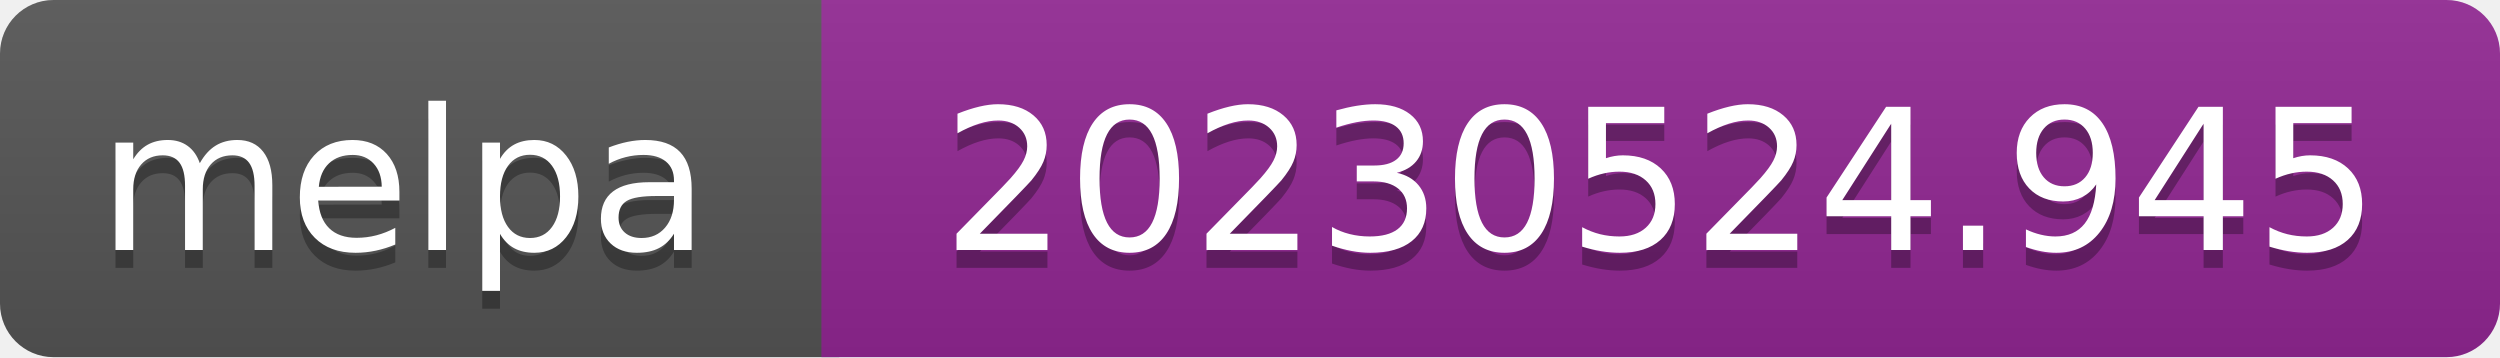
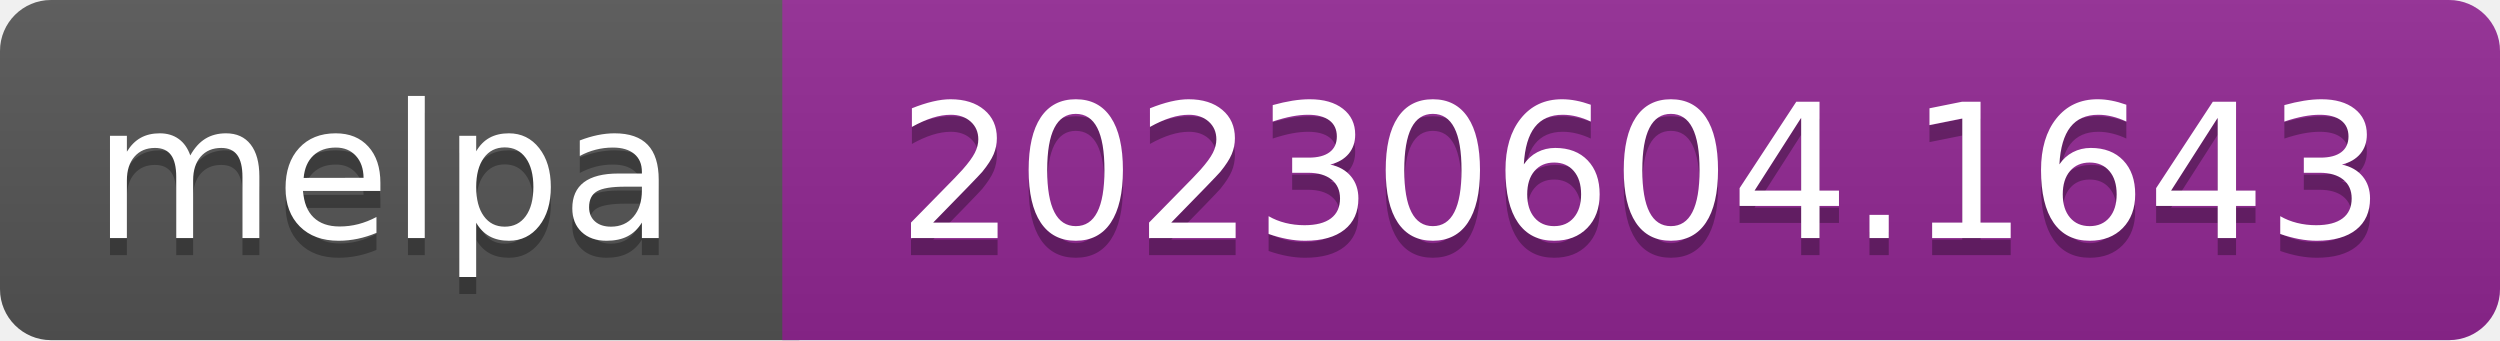
- <svg xmlns="http://www.w3.org/2000/svg" width="140" height="20" role="img" aria-label="melpa: 20230524.945">
+ <svg xmlns="http://www.w3.org/2000/svg" width="147" height="20" role="img" aria-label="melpa: 20230604.1643">
  <linearGradient id="s" x2="0" y2="100%">
    <stop offset="0" stop-color="#bbb" stop-opacity=".1" />
    <stop offset="1" stop-opacity=".1" />
  </linearGradient>
  <clipPath id="r">
-     <rect width="140" height="20" rx="3" fill="#fff" />
+     <rect width="147" height="20" rx="3" fill="#fff" />
  </clipPath>
  <g clip-path="url(#r)">
    <rect width="47" height="20" fill="#555" />
-     <rect x="46" width="140" height="20" fill="#922793" />
-     <rect width="140" height="20" fill="url(#s)" />
+     <rect x="46" width="147" height="20" fill="#922793" />
+     <rect width="147" height="20" fill="url(#s)" />
  </g>
  <g fill="#fff" text-anchor="middle" font-family="Verdana,Geneva,DejaVu Sans,sans-serif" font-size="110" text-rendering="geometricPrecision">
    <text aria-hidden="true" x="226" y="150" fill="#010101" fill-opacity=".3" transform="scale(.1)" textLength="343">melpa</text>
    <text x="226" y="140" transform="scale(.1)" fill="#fff" textLength="343">melpa</text>
-     <text aria-hidden="true" x="930" y="150" fill="#010101" fill-opacity=".3" transform="scale(.1)" textLength="805">20230524.945</text>
-     <text x="930" y="140" transform="scale(.1)" fill="#fff" textLength="805">20230524.945</text>
+     <text aria-hidden="true" x="965" y="150" fill="#010101" fill-opacity=".3" transform="scale(.1)" textLength="875">20230604.1643</text>
+     <text x="965" y="140" transform="scale(.1)" fill="#fff" textLength="875">20230604.1643</text>
  </g>
</svg>
